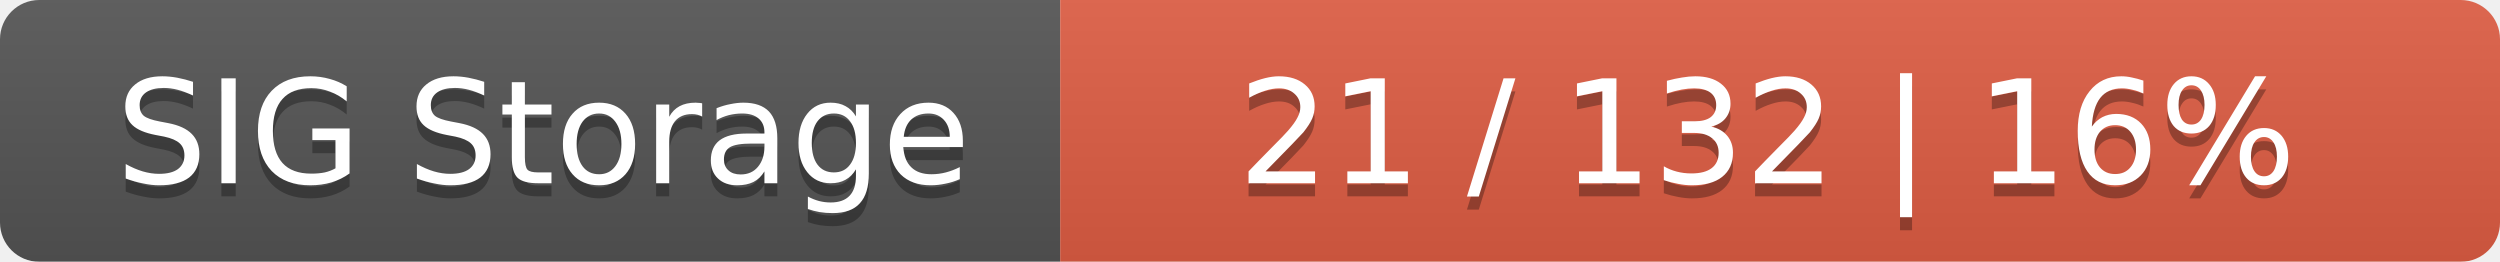
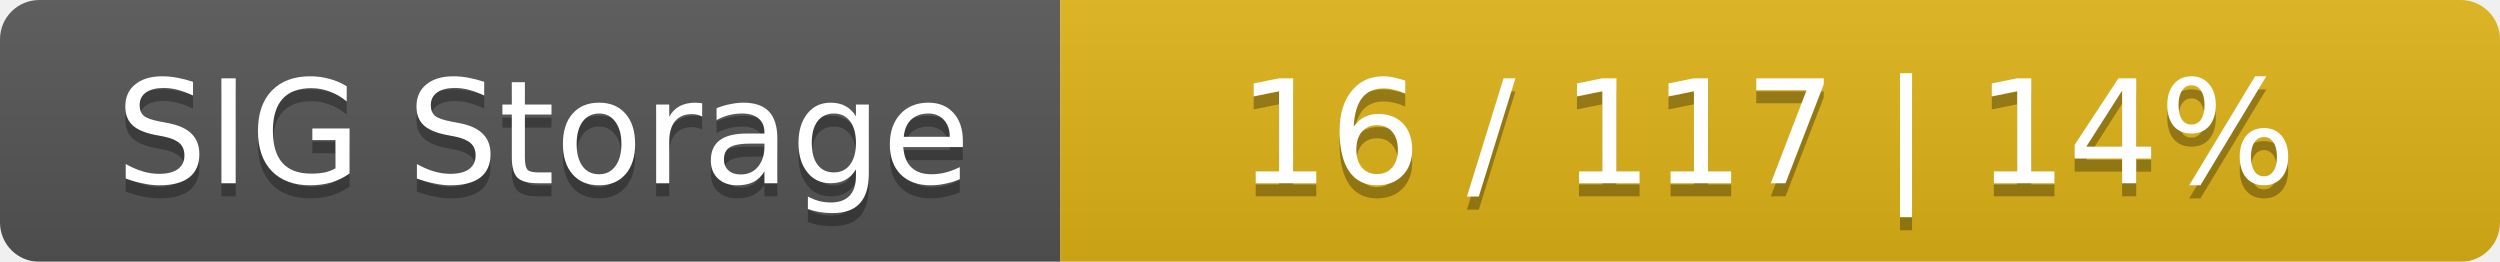
<svg xmlns="http://www.w3.org/2000/svg" width="191" height="20">
  <linearGradient id="smooth" x2="0" y2="100%">
    <stop offset="0" stop-color="#bbb" stop-opacity=".1" />
    <stop offset="1" stop-opacity=".1" />
  </linearGradient>
  <mask id="round">
    <rect width="191" height="20" rx="3" fill="#fff" />
  </mask>
  <g mask="url(#round)">
    <rect width="81" height="20" fill="#555" />
-     <rect x="81" width="110" height="20" fill="#e05d44" />
+     <rect x="81" width="110" height="20" fill="#dfb317" />
    <rect width="191" height="20" fill="url(#smooth)" />
  </g>
  <g fill="#fff" text-anchor="middle" font-family="DejaVu Sans,Verdana,Geneva,sans-serif" font-size="11">
    <text x="41.5" y="15" fill="#010101" fill-opacity=".3">SIG Storage</text>
    <text x="41.5" y="14">SIG Storage</text>
-     <text x="135" y="15" fill="#010101" fill-opacity=".3">21 / 132    |    16%</text>
-     <text x="135" y="14">21 / 132    |    16%</text>
+     <text x="135" y="15" fill="#010101" fill-opacity=".3">16 / 117    |    14%</text>
+     <text x="135" y="14">16 / 117    |    14%</text>
  </g>
</svg>
